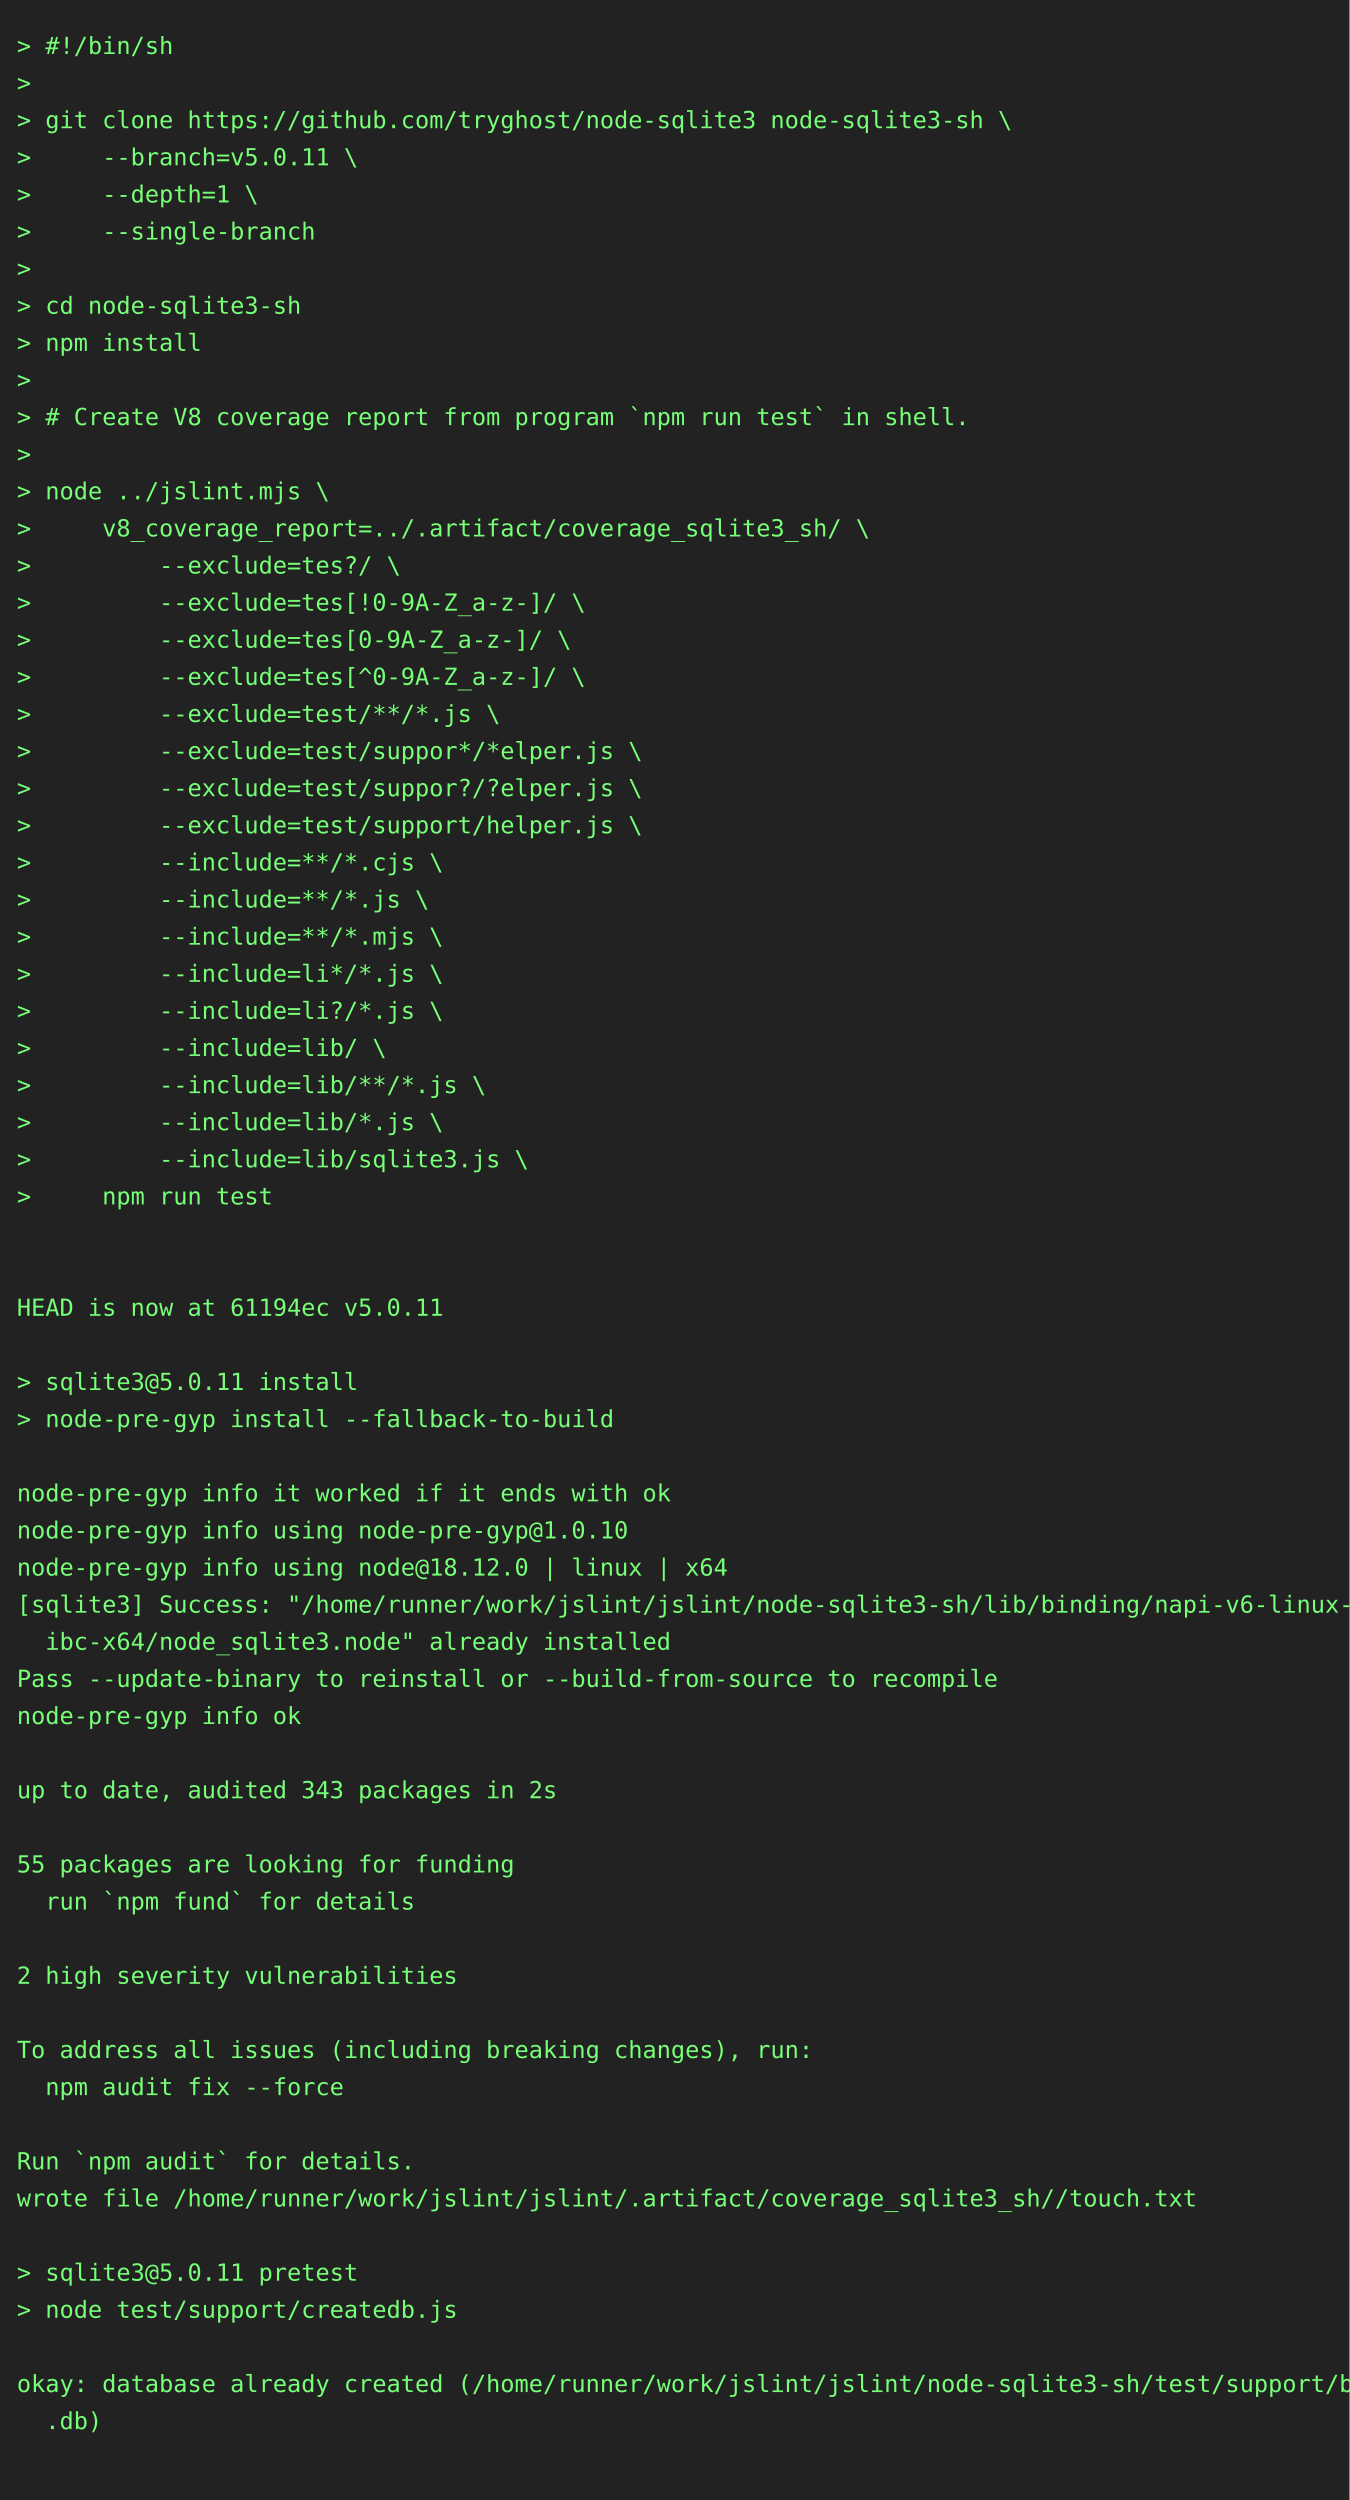
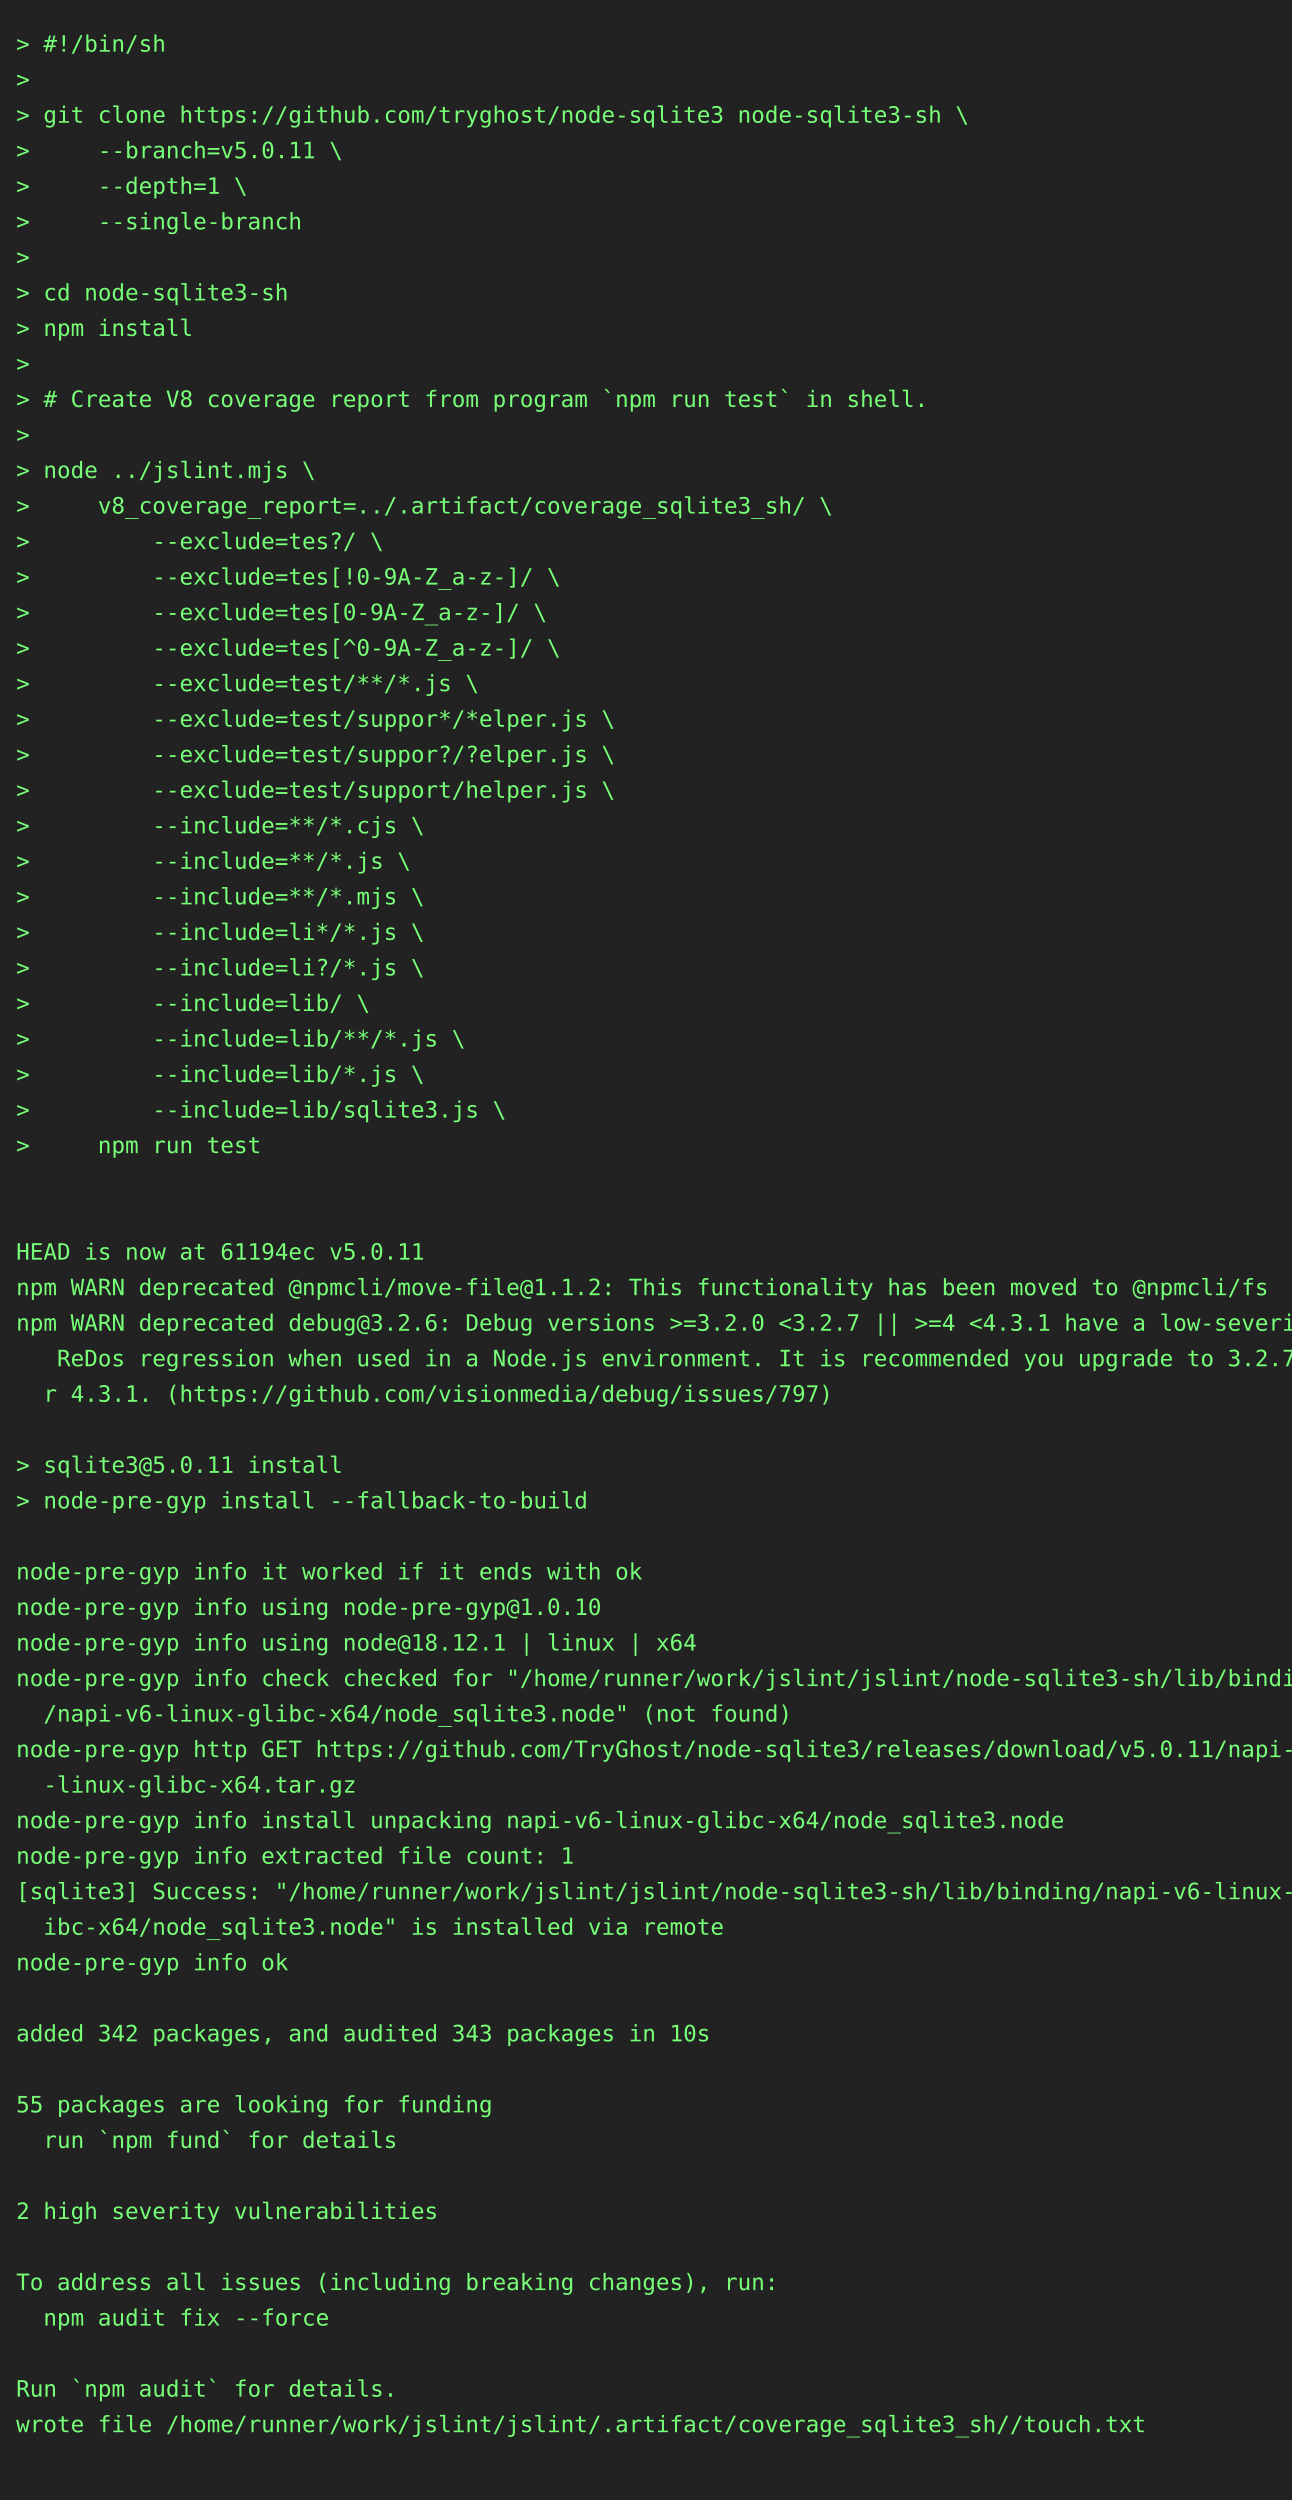
- <svg xmlns="http://www.w3.org/2000/svg" height="1482" width="800">
-   <rect height="1482" fill="#222" width="800" />
+ <svg xmlns="http://www.w3.org/2000/svg" height="1548" width="800">
+   <rect height="1548" fill="#222" width="800" />
  <text fill="#7f7" font-family="consolas, menlo, monospace" font-size="14" xml:space="preserve">
    <tspan lengthAdjust="spacingAndGlyphs" textLength="768" x="10" y="32">&gt; #!/bin/sh                                                                                      </tspan>
    <tspan lengthAdjust="spacingAndGlyphs" textLength="768" x="10" y="54">&gt;                                                                                                </tspan>
    <tspan lengthAdjust="spacingAndGlyphs" textLength="768" x="10" y="76">&gt; git clone https://github.com/tryghost/node-sqlite3 node-sqlite3-sh \                           </tspan>
    <tspan lengthAdjust="spacingAndGlyphs" textLength="768" x="10" y="98">&gt;     --branch=v5.0.11 \                                                                         </tspan>
    <tspan lengthAdjust="spacingAndGlyphs" textLength="768" x="10" y="120">&gt;     --depth=1 \                                                                                </tspan>
    <tspan lengthAdjust="spacingAndGlyphs" textLength="768" x="10" y="142">&gt;     --single-branch                                                                            </tspan>
    <tspan lengthAdjust="spacingAndGlyphs" textLength="768" x="10" y="164">&gt;                                                                                                </tspan>
    <tspan lengthAdjust="spacingAndGlyphs" textLength="768" x="10" y="186">&gt; cd node-sqlite3-sh                                                                             </tspan>
    <tspan lengthAdjust="spacingAndGlyphs" textLength="768" x="10" y="208">&gt; npm install                                                                                    </tspan>
    <tspan lengthAdjust="spacingAndGlyphs" textLength="768" x="10" y="230">&gt;                                                                                                </tspan>
    <tspan lengthAdjust="spacingAndGlyphs" textLength="768" x="10" y="252">&gt; # Create V8 coverage report from program `npm run test` in shell.                              </tspan>
    <tspan lengthAdjust="spacingAndGlyphs" textLength="768" x="10" y="274">&gt;                                                                                                </tspan>
    <tspan lengthAdjust="spacingAndGlyphs" textLength="768" x="10" y="296">&gt; node ../jslint.mjs \                                                                           </tspan>
    <tspan lengthAdjust="spacingAndGlyphs" textLength="768" x="10" y="318">&gt;     v8_coverage_report=../.artifact/coverage_sqlite3_sh/ \                                     </tspan>
    <tspan lengthAdjust="spacingAndGlyphs" textLength="768" x="10" y="340">&gt;         --exclude=tes?/ \                                                                      </tspan>
    <tspan lengthAdjust="spacingAndGlyphs" textLength="768" x="10" y="362">&gt;         --exclude=tes[!0-9A-Z_a-z-]/ \                                                         </tspan>
    <tspan lengthAdjust="spacingAndGlyphs" textLength="768" x="10" y="384">&gt;         --exclude=tes[0-9A-Z_a-z-]/ \                                                          </tspan>
    <tspan lengthAdjust="spacingAndGlyphs" textLength="768" x="10" y="406">&gt;         --exclude=tes[^0-9A-Z_a-z-]/ \                                                         </tspan>
    <tspan lengthAdjust="spacingAndGlyphs" textLength="768" x="10" y="428">&gt;         --exclude=test/**/*.js \                                                               </tspan>
    <tspan lengthAdjust="spacingAndGlyphs" textLength="768" x="10" y="450">&gt;         --exclude=test/suppor*/*elper.js \                                                     </tspan>
    <tspan lengthAdjust="spacingAndGlyphs" textLength="768" x="10" y="472">&gt;         --exclude=test/suppor?/?elper.js \                                                     </tspan>
    <tspan lengthAdjust="spacingAndGlyphs" textLength="768" x="10" y="494">&gt;         --exclude=test/support/helper.js \                                                     </tspan>
    <tspan lengthAdjust="spacingAndGlyphs" textLength="768" x="10" y="516">&gt;         --include=**/*.cjs \                                                                   </tspan>
    <tspan lengthAdjust="spacingAndGlyphs" textLength="768" x="10" y="538">&gt;         --include=**/*.js \                                                                    </tspan>
    <tspan lengthAdjust="spacingAndGlyphs" textLength="768" x="10" y="560">&gt;         --include=**/*.mjs \                                                                   </tspan>
    <tspan lengthAdjust="spacingAndGlyphs" textLength="768" x="10" y="582">&gt;         --include=li*/*.js \                                                                   </tspan>
    <tspan lengthAdjust="spacingAndGlyphs" textLength="768" x="10" y="604">&gt;         --include=li?/*.js \                                                                   </tspan>
    <tspan lengthAdjust="spacingAndGlyphs" textLength="768" x="10" y="626">&gt;         --include=lib/ \                                                                       </tspan>
    <tspan lengthAdjust="spacingAndGlyphs" textLength="768" x="10" y="648">&gt;         --include=lib/**/*.js \                                                                </tspan>
    <tspan lengthAdjust="spacingAndGlyphs" textLength="768" x="10" y="670">&gt;         --include=lib/*.js \                                                                   </tspan>
    <tspan lengthAdjust="spacingAndGlyphs" textLength="768" x="10" y="692">&gt;         --include=lib/sqlite3.js \                                                             </tspan>
    <tspan lengthAdjust="spacingAndGlyphs" textLength="768" x="10" y="714">&gt;     npm run test                                                                               </tspan>
    <tspan lengthAdjust="spacingAndGlyphs" textLength="768" x="10" y="736">                                                                                                 </tspan>
    <tspan lengthAdjust="spacingAndGlyphs" textLength="768" x="10" y="758">                                                                                                 </tspan>
    <tspan lengthAdjust="spacingAndGlyphs" textLength="768" x="10" y="780">HEAD is now at 61194ec v5.0.11                                                                   </tspan>
-     <tspan lengthAdjust="spacingAndGlyphs" textLength="768" x="10" y="802">                                                                                                 </tspan>
-     <tspan lengthAdjust="spacingAndGlyphs" textLength="768" x="10" y="824">&gt; sqlite3@5.0.11 install                                                                         </tspan>
-     <tspan lengthAdjust="spacingAndGlyphs" textLength="768" x="10" y="846">&gt; node-pre-gyp install --fallback-to-build                                                       </tspan>
-     <tspan lengthAdjust="spacingAndGlyphs" textLength="768" x="10" y="868">                                                                                                 </tspan>
-     <tspan lengthAdjust="spacingAndGlyphs" textLength="768" x="10" y="890">node-pre-gyp info it worked if it ends with ok                                                   </tspan>
-     <tspan lengthAdjust="spacingAndGlyphs" textLength="768" x="10" y="912">node-pre-gyp info using node-pre-gyp@1.0.10                                                      </tspan>
-     <tspan lengthAdjust="spacingAndGlyphs" textLength="768" x="10" y="934">node-pre-gyp info using node@18.12.0 | linux | x64                                               </tspan>
-     <tspan lengthAdjust="spacingAndGlyphs" textLength="768" x="10" y="956">[sqlite3] Success: "/home/runner/work/jslint/jslint/node-sqlite3-sh/lib/binding/napi-v6-linux-gl\</tspan>
-     <tspan lengthAdjust="spacingAndGlyphs" textLength="768" x="10" y="978">  ibc-x64/node_sqlite3.node" already installed                                                   </tspan>
-     <tspan lengthAdjust="spacingAndGlyphs" textLength="768" x="10" y="1000">Pass --update-binary to reinstall or --build-from-source to recompile                            </tspan>
-     <tspan lengthAdjust="spacingAndGlyphs" textLength="768" x="10" y="1022">node-pre-gyp info ok                                                                             </tspan>
-     <tspan lengthAdjust="spacingAndGlyphs" textLength="768" x="10" y="1044">                                                                                                 </tspan>
-     <tspan lengthAdjust="spacingAndGlyphs" textLength="768" x="10" y="1066">up to date, audited 343 packages in 2s                                                           </tspan>
-     <tspan lengthAdjust="spacingAndGlyphs" textLength="768" x="10" y="1088">                                                                                                 </tspan>
-     <tspan lengthAdjust="spacingAndGlyphs" textLength="768" x="10" y="1110">55 packages are looking for funding                                                              </tspan>
-     <tspan lengthAdjust="spacingAndGlyphs" textLength="768" x="10" y="1132">  run `npm fund` for details                                                                     </tspan>
-     <tspan lengthAdjust="spacingAndGlyphs" textLength="768" x="10" y="1154">                                                                                                 </tspan>
-     <tspan lengthAdjust="spacingAndGlyphs" textLength="768" x="10" y="1176">2 high severity vulnerabilities                                                                  </tspan>
-     <tspan lengthAdjust="spacingAndGlyphs" textLength="768" x="10" y="1198">                                                                                                 </tspan>
-     <tspan lengthAdjust="spacingAndGlyphs" textLength="768" x="10" y="1220">To address all issues (including breaking changes), run:                                         </tspan>
-     <tspan lengthAdjust="spacingAndGlyphs" textLength="768" x="10" y="1242">  npm audit fix --force                                                                          </tspan>
-     <tspan lengthAdjust="spacingAndGlyphs" textLength="768" x="10" y="1264">                                                                                                 </tspan>
-     <tspan lengthAdjust="spacingAndGlyphs" textLength="768" x="10" y="1286">Run `npm audit` for details.                                                                     </tspan>
-     <tspan lengthAdjust="spacingAndGlyphs" textLength="768" x="10" y="1308">wrote file /home/runner/work/jslint/jslint/.artifact/coverage_sqlite3_sh//touch.txt              </tspan>
-     <tspan lengthAdjust="spacingAndGlyphs" textLength="768" x="10" y="1330">                                                                                                 </tspan>
-     <tspan lengthAdjust="spacingAndGlyphs" textLength="768" x="10" y="1352">&gt; sqlite3@5.0.11 pretest                                                                         </tspan>
-     <tspan lengthAdjust="spacingAndGlyphs" textLength="768" x="10" y="1374">&gt; node test/support/createdb.js                                                                  </tspan>
+     <tspan lengthAdjust="spacingAndGlyphs" textLength="768" x="10" y="802">npm WARN deprecated @npmcli/move-file@1.1.2: This functionality has been moved to @npmcli/fs     </tspan>
+     <tspan lengthAdjust="spacingAndGlyphs" textLength="768" x="10" y="824">npm WARN deprecated debug@3.2.6: Debug versions &gt;=3.2.0 &lt;3.2.7 || &gt;=4 &lt;4.3.1 have a low-severity\</tspan>
+     <tspan lengthAdjust="spacingAndGlyphs" textLength="768" x="10" y="846">   ReDos regression when used in a Node.js environment. It is recommended you upgrade to 3.2.7 o\</tspan>
+     <tspan lengthAdjust="spacingAndGlyphs" textLength="768" x="10" y="868">  r 4.3.1. (https://github.com/visionmedia/debug/issues/797)                                     </tspan>
+     <tspan lengthAdjust="spacingAndGlyphs" textLength="768" x="10" y="890">                                                                                                 </tspan>
+     <tspan lengthAdjust="spacingAndGlyphs" textLength="768" x="10" y="912">&gt; sqlite3@5.0.11 install                                                                         </tspan>
+     <tspan lengthAdjust="spacingAndGlyphs" textLength="768" x="10" y="934">&gt; node-pre-gyp install --fallback-to-build                                                       </tspan>
+     <tspan lengthAdjust="spacingAndGlyphs" textLength="768" x="10" y="956">                                                                                                 </tspan>
+     <tspan lengthAdjust="spacingAndGlyphs" textLength="768" x="10" y="978">node-pre-gyp info it worked if it ends with ok                                                   </tspan>
+     <tspan lengthAdjust="spacingAndGlyphs" textLength="768" x="10" y="1000">node-pre-gyp info using node-pre-gyp@1.0.10                                                      </tspan>
+     <tspan lengthAdjust="spacingAndGlyphs" textLength="768" x="10" y="1022">node-pre-gyp info using node@18.12.1 | linux | x64                                               </tspan>
+     <tspan lengthAdjust="spacingAndGlyphs" textLength="768" x="10" y="1044">node-pre-gyp info check checked for "/home/runner/work/jslint/jslint/node-sqlite3-sh/lib/binding\</tspan>
+     <tspan lengthAdjust="spacingAndGlyphs" textLength="768" x="10" y="1066">  /napi-v6-linux-glibc-x64/node_sqlite3.node" (not found)                                        </tspan>
+     <tspan lengthAdjust="spacingAndGlyphs" textLength="768" x="10" y="1088">node-pre-gyp http GET https://github.com/TryGhost/node-sqlite3/releases/download/v5.0.11/napi-v6\</tspan>
+     <tspan lengthAdjust="spacingAndGlyphs" textLength="768" x="10" y="1110">  -linux-glibc-x64.tar.gz                                                                        </tspan>
+     <tspan lengthAdjust="spacingAndGlyphs" textLength="768" x="10" y="1132">node-pre-gyp info install unpacking napi-v6-linux-glibc-x64/node_sqlite3.node                    </tspan>
+     <tspan lengthAdjust="spacingAndGlyphs" textLength="768" x="10" y="1154">node-pre-gyp info extracted file count: 1                                                        </tspan>
+     <tspan lengthAdjust="spacingAndGlyphs" textLength="768" x="10" y="1176">[sqlite3] Success: "/home/runner/work/jslint/jslint/node-sqlite3-sh/lib/binding/napi-v6-linux-gl\</tspan>
+     <tspan lengthAdjust="spacingAndGlyphs" textLength="768" x="10" y="1198">  ibc-x64/node_sqlite3.node" is installed via remote                                             </tspan>
+     <tspan lengthAdjust="spacingAndGlyphs" textLength="768" x="10" y="1220">node-pre-gyp info ok                                                                             </tspan>
+     <tspan lengthAdjust="spacingAndGlyphs" textLength="768" x="10" y="1242">                                                                                                 </tspan>
+     <tspan lengthAdjust="spacingAndGlyphs" textLength="768" x="10" y="1264">added 342 packages, and audited 343 packages in 10s                                              </tspan>
+     <tspan lengthAdjust="spacingAndGlyphs" textLength="768" x="10" y="1286">                                                                                                 </tspan>
+     <tspan lengthAdjust="spacingAndGlyphs" textLength="768" x="10" y="1308">55 packages are looking for funding                                                              </tspan>
+     <tspan lengthAdjust="spacingAndGlyphs" textLength="768" x="10" y="1330">  run `npm fund` for details                                                                     </tspan>
+     <tspan lengthAdjust="spacingAndGlyphs" textLength="768" x="10" y="1352">                                                                                                 </tspan>
+     <tspan lengthAdjust="spacingAndGlyphs" textLength="768" x="10" y="1374">2 high severity vulnerabilities                                                                  </tspan>
    <tspan lengthAdjust="spacingAndGlyphs" textLength="768" x="10" y="1396">                                                                                                 </tspan>
-     <tspan lengthAdjust="spacingAndGlyphs" textLength="768" x="10" y="1418">okay: database already created (/home/runner/work/jslint/jslint/node-sqlite3-sh/test/support/big\</tspan>
-     <tspan lengthAdjust="spacingAndGlyphs" textLength="768" x="10" y="1440">  .db)                                                                                           </tspan>
+     <tspan lengthAdjust="spacingAndGlyphs" textLength="768" x="10" y="1418">To address all issues (including breaking changes), run:                                         </tspan>
+     <tspan lengthAdjust="spacingAndGlyphs" textLength="768" x="10" y="1440">  npm audit fix --force                                                                          </tspan>
    <tspan lengthAdjust="spacingAndGlyphs" textLength="768" x="10" y="1462">                                                                                                 </tspan>
+     <tspan lengthAdjust="spacingAndGlyphs" textLength="768" x="10" y="1484">Run `npm audit` for details.                                                                     </tspan>
+     <tspan lengthAdjust="spacingAndGlyphs" textLength="768" x="10" y="1506">wrote file /home/runner/work/jslint/jslint/.artifact/coverage_sqlite3_sh//touch.txt              </tspan>
+     <tspan lengthAdjust="spacingAndGlyphs" textLength="768" x="10" y="1528">                                                                                                 </tspan>
  </text>
</svg>
